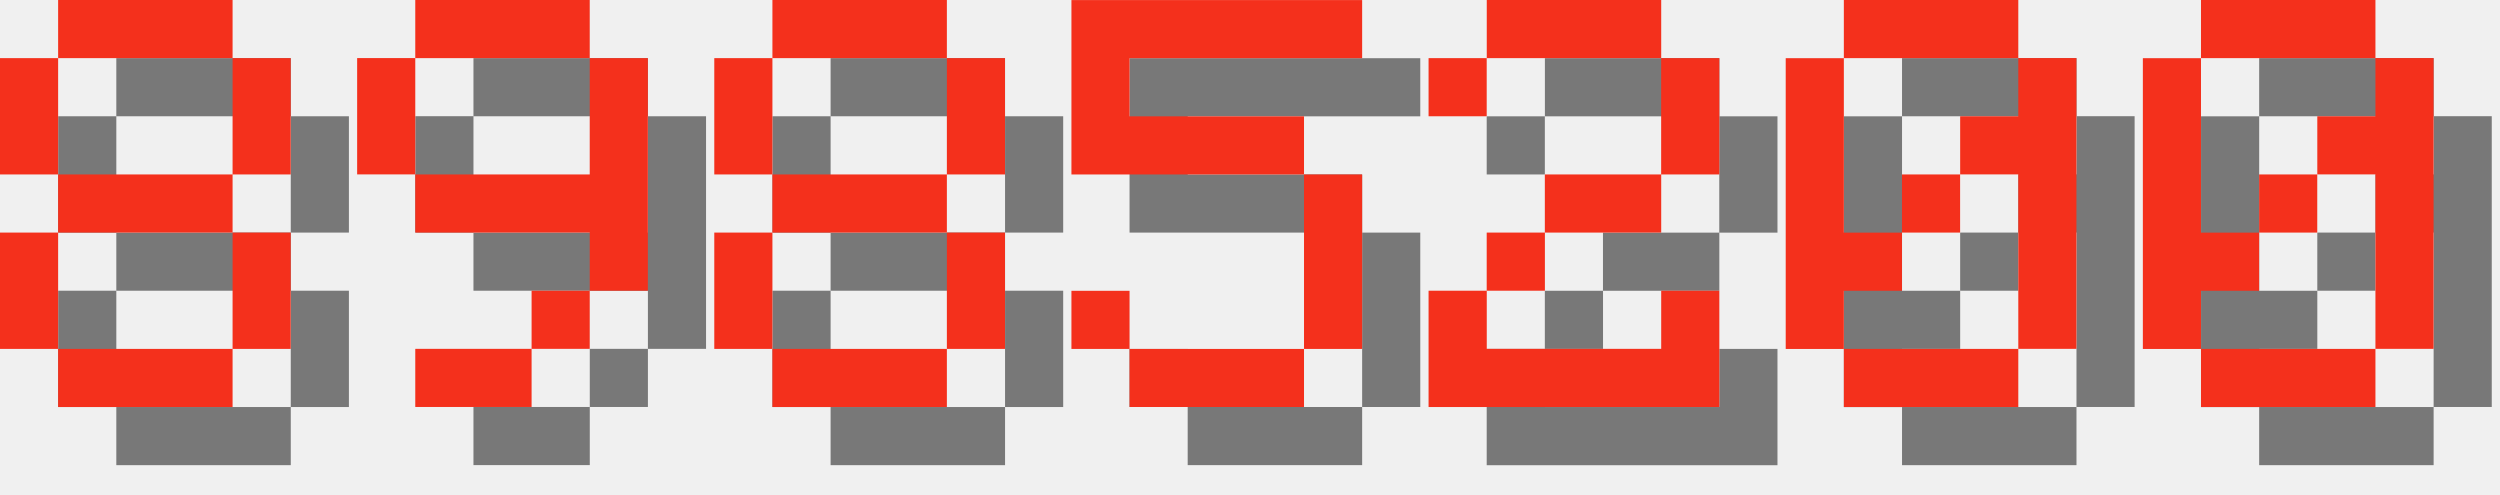
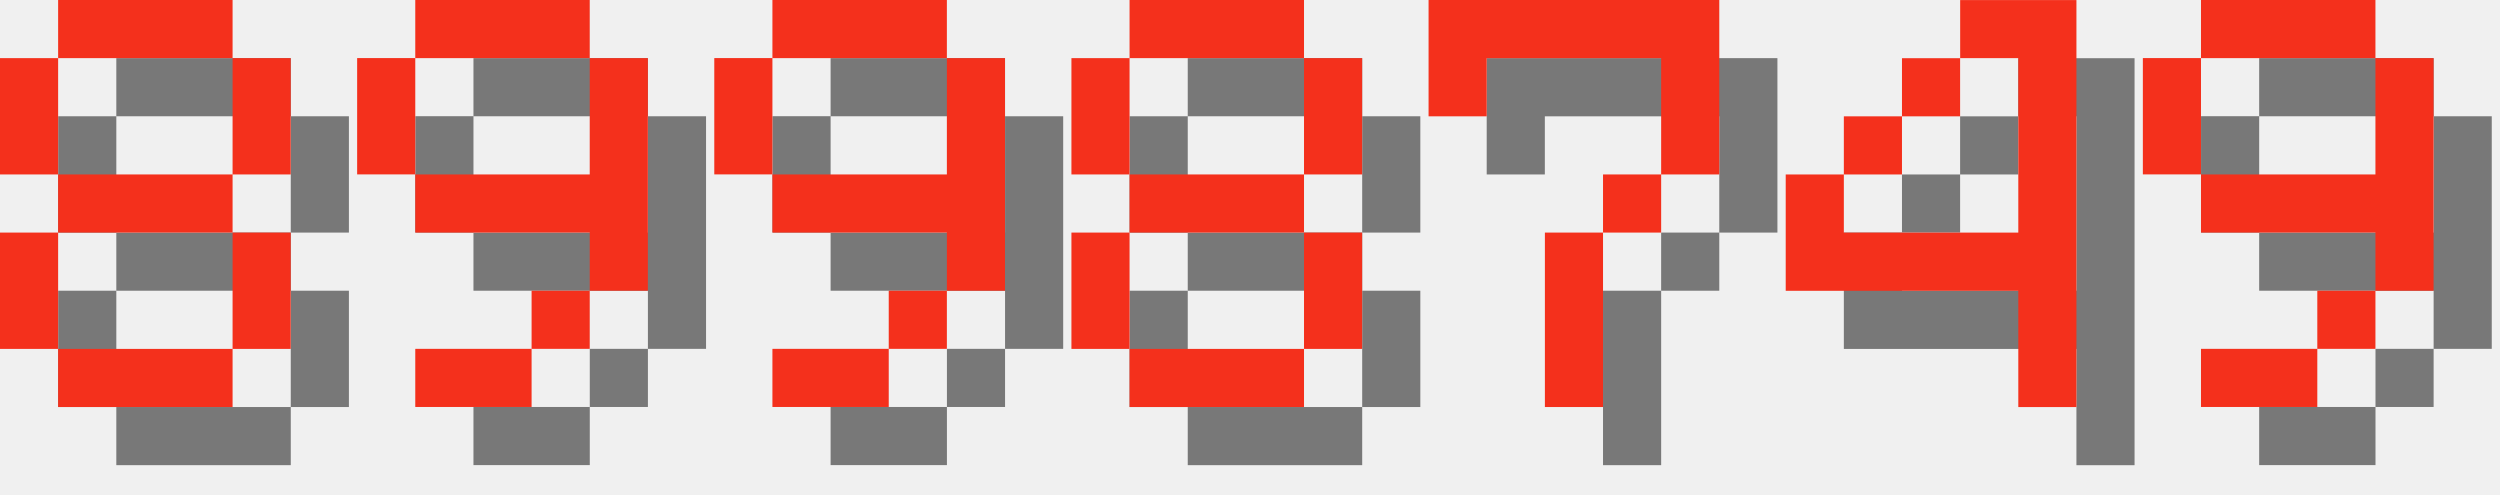
<svg xmlns="http://www.w3.org/2000/svg" version="1.1" width="182.0" height="36">
  <style>
        .text-foreground {
            fill: #F4301C;
        }
        .text-shadow {
            fill: #000000;
            fill-opacity: 0.5;
        }
    </style>
  <g class="digit" id="digit_8" transform="translate(0.0, 0), scale(4)">
    <path id="digit_8_shadow" class="text-shadow" d="m2.117 1.058v1.058h3.175v-1.058h-3.175zm3.175 1.058v2.117h1.058v-2.117h-1.058zm0 2.117h-3.175v1.058h3.175v-1.058zm0 1.058v2.117h1.058v-2.117h-1.058zm0 2.117h-3.175v1.058h3.175v-1.058zm-3.175 0v-2.117h-1.058v2.117h1.058zm0-3.175v-2.117h-1.058v2.117h1.058z" fill-opacity=".5" style="paint-order:stroke fill markers" />
    <path id="digit_8_fg" class="text-foreground" d="m1.058 0v1.058h3.175v-1.058h-3.175zm3.175 1.058v2.117h1.058v-2.117h-1.058zm0 2.117h-3.175v1.058h3.175v-1.058zm0 1.058v2.117h1.058v-2.117h-1.058zm0 2.117h-3.175v1.058h3.175v-1.058zm-3.175 0v-2.117h-1.058v2.117h1.058zm0-3.175v-2.117h-1.058v2.117h1.058z" fill="#fff" style="paint-order:stroke fill markers" />
  </g>
  <g class="digit" id="digit_9" transform="translate(26.0, 0), scale(4)">
    <path id="digit_9_shadow" class="text-shadow" d="m2.117 1.058v1.058h3.175v-1.058h-3.175zm3.175 1.058v2.117h-3.175v1.058h3.175v1.058h1.058v-4.233h-1.058zm0 4.233h-1.058v1.058h1.058v-1.058zm-1.058 1.058h-2.117v1.058h2.117v-1.058zm-2.117-3.175v-2.117h-1.058v2.117h1.058z" fill-opacity=".5" style="paint-order:stroke fill markers" />
    <path id="digit_9_fg" class="text-foreground" d="m1.058 0v1.058h3.175v-1.058h-3.175zm3.175 1.058v2.117h-3.175v1.058h3.175v1.058h1.058v-4.233h-1.058zm0 4.233h-1.058v1.058h1.058v-1.058zm-1.058 1.058h-2.117v1.058h2.117v-1.058zm-2.117-3.175v-2.117h-1.058v2.117h1.058z" fill="#fff" style="paint-order:stroke fill markers" />
  </g>
-   <g class="digit" id="digit_8" transform="translate(52.0, 0), scale(4)">
+   <g class="digit" id="digit_9" transform="translate(52.0, 0), scale(4)">
+     <path id="digit_9_shadow" class="text-shadow" d="m2.117 1.058v1.058h3.175v-1.058h-3.175zm3.175 1.058v2.117h-3.175v1.058h3.175v1.058h1.058v-4.233h-1.058zm0 4.233h-1.058v1.058h1.058v-1.058zm-1.058 1.058h-2.117v1.058h2.117v-1.058zm-2.117-3.175v-2.117h-1.058v2.117h1.058z" fill-opacity=".5" style="paint-order:stroke fill markers" />
+     <path id="digit_9_fg" class="text-foreground" d="m1.058 0v1.058h3.175v-1.058h-3.175zm3.175 1.058v2.117h-3.175v1.058h3.175v1.058h1.058v-4.233h-1.058zm0 4.233h-1.058v1.058h1.058v-1.058zm-1.058 1.058h-2.117v1.058h2.117v-1.058zm-2.117-3.175v-2.117h-1.058v2.117h1.058z" fill="#fff" style="paint-order:stroke fill markers" />
+   </g>
+   <g class="digit" id="digit_8" transform="translate(78.0, 0), scale(4)">
    <path id="digit_8_shadow" class="text-shadow" d="m2.117 1.058v1.058h3.175v-1.058h-3.175zm3.175 1.058v2.117h1.058v-2.117h-1.058zm0 2.117h-3.175v1.058h3.175v-1.058zm0 1.058v2.117h1.058v-2.117h-1.058zm0 2.117h-3.175v1.058h3.175v-1.058zm-3.175 0v-2.117h-1.058v2.117h1.058zm0-3.175v-2.117h-1.058v2.117h1.058z" fill-opacity=".5" style="paint-order:stroke fill markers" />
    <path id="digit_8_fg" class="text-foreground" d="m1.058 0v1.058h3.175v-1.058h-3.175zm3.175 1.058v2.117h1.058v-2.117h-1.058zm0 2.117h-3.175v1.058h3.175v-1.058zm0 1.058v2.117h1.058v-2.117h-1.058zm0 2.117h-3.175v1.058h3.175v-1.058zm-3.175 0v-2.117h-1.058v2.117h1.058zm0-3.175v-2.117h-1.058v2.117h1.058z" fill="#fff" style="paint-order:stroke fill markers" />
  </g>
-   <g class="digit" id="digit_5" transform="translate(78.0, 0), scale(4)">
-     <path id="digit_5_shadow" class="text-shadow" d="m1.058 1.058v3.175h4.233v3.175h-3.175v-1.058h-1.058v1.058h1.058v1.058h3.175v-1.058h1.058v-3.175h-1.058v-1.058h-3.175v-1.058h4.233v-1.058h-5.292z" fill-opacity=".5" style="paint-order:stroke fill markers" />
-     <path id="digit_5_fg" class="text-foreground" d="m0 0v3.175h4.233v3.175h-3.175v-1.058h-1.058v1.058h1.058v1.058h3.175v-1.058h1.058v-3.175h-1.058v-1.058h-3.175v-1.058h4.233v-1.058h-5.292z" fill="#fff" style="paint-order:stroke fill markers" />
+   <g class="digit" id="digit_7" transform="translate(104.0, 0), scale(4)">
+     <path id="digit_7_shadow" class="text-shadow" d="m1.058 1.058 2e-6 2.117h1.058v-1.058h3.175v1.058l2e-7 1.058h-1.058v1.058h-1.058l4e-7 3.175 1.058 1e-7v-3.175h1.058v-1.058h1.058l5e-7 -1.058v-2.117z" fill-opacity=".5" style="paint-order:stroke fill markers" />
+     <path id="digit_7_fg" class="text-foreground" d="m0 0 2e-6 2.117h1.058v-1.058h3.175v1.058l2e-7 1.058h-1.058v1.058h-1.058l4e-7 3.175 1.058 1e-7v-3.175h1.058v-1.058h1.058l5e-7 -1.058v-2.117z" fill="#fff" style="paint-order:stroke fill markers" />
  </g>
-   <g class="digit" id="digit_2" transform="translate(104.0, 0), scale(4)">
-     <path id="digit_2_shadow" class="text-shadow" d="m1.058 2.117v1.058h1.058v-1.058h3.175v2.117h-2.117v1.058h-1.058v1.058h-1.058v2.117h5.292v-2.117h-1.058v1.058h-3.175v-1.058h1.058v-1.058h2.117v-1.058h1.058v-2.117h-1.058v-1.058h-3.175v1.058h-1.058z" fill-opacity=".5" style="paint-order:stroke fill markers" />
-     <path id="digit_2_fg" class="text-foreground" d="m0 1.058v1.058h1.058v-1.058h3.175v2.117h-2.117v1.058h-1.058v1.058h-1.058v2.117h5.292v-2.117h-1.058v1.058h-3.175v-1.058h1.058v-1.058h2.117v-1.058h1.058v-2.117h-1.058v-1.058h-3.175v1.058h-1.058z" fill="#fff" style="paint-order:stroke fill markers" />
+   <g class="digit" id="digit_4" transform="translate(130.0, 0), scale(4)">
+     <path id="digit_4_shadow" class="text-shadow" d="m4.233 1.058v1.058h1.058v3.175h-3.175v-1.058h-1.058v2.117h4.233v2.117h1.058v-7.408h-2.117zm-2.117 3.175h1.058v-1.058h-1.058v1.058zm1.058-1.058h1.058v-1.058h-1.058v1.058z" fill-opacity=".5" style="paint-order:stroke fill markers" />
+     <path id="digit_4_fg" class="text-foreground" d="m3.175 0v1.058h1.058v3.175h-3.175v-1.058h-1.058v2.117h4.233v2.117h1.058v-7.408h-2.117zm-2.117 3.175h1.058v-1.058h-1.058v1.058zm1.058-1.058h1.058v-1.058h-1.058v1.058z" fill="#fff" style="paint-order:stroke fill markers" />
  </g>
-   <g class="digit" id="digit_0" transform="translate(130.0, 0), scale(4)">
-     <path id="digit_0_shadow" class="text-shadow" d="m2.117 1.058v1.058h3.175v-1.058h-3.175zm3.175 1.058v1.058h-1.058v1.058h1.058v3.175h1.058v-5.292h-1.058zm0 5.292h-3.175v1.058h3.175v-1.058zm-3.175 0v-1.058h1.058v-1.058h-1.058v-3.175h-1.058v5.292h1.058zm1.058-2.117h1.058v-1.058h-1.058v1.058z" fill-opacity=".5" style="paint-order:stroke fill markers" />
-     <path id="digit_0_fg" class="text-foreground" d="m1.058 0v1.058h3.175v-1.058h-3.175zm3.175 1.058v1.058h-1.058v1.058h1.058v3.175h1.058v-5.292h-1.058zm0 5.292h-3.175v1.058h3.175v-1.058zm-3.175 0v-1.058h1.058v-1.058h-1.058v-3.175h-1.058v5.292h1.058zm1.058-2.117h1.058v-1.058h-1.058v1.058z" fill="#fff" style="paint-order:stroke fill markers" />
-   </g>
-   <g class="digit" id="digit_0" transform="translate(156.0, 0), scale(4)">
-     <path id="digit_0_shadow" class="text-shadow" d="m2.117 1.058v1.058h3.175v-1.058h-3.175zm3.175 1.058v1.058h-1.058v1.058h1.058v3.175h1.058v-5.292h-1.058zm0 5.292h-3.175v1.058h3.175v-1.058zm-3.175 0v-1.058h1.058v-1.058h-1.058v-3.175h-1.058v5.292h1.058zm1.058-2.117h1.058v-1.058h-1.058v1.058z" fill-opacity=".5" style="paint-order:stroke fill markers" />
-     <path id="digit_0_fg" class="text-foreground" d="m1.058 0v1.058h3.175v-1.058h-3.175zm3.175 1.058v1.058h-1.058v1.058h1.058v3.175h1.058v-5.292h-1.058zm0 5.292h-3.175v1.058h3.175v-1.058zm-3.175 0v-1.058h1.058v-1.058h-1.058v-3.175h-1.058v5.292h1.058zm1.058-2.117h1.058v-1.058h-1.058v1.058z" fill="#fff" style="paint-order:stroke fill markers" />
+   <g class="digit" id="digit_9" transform="translate(156.0, 0), scale(4)">
+     <path id="digit_9_shadow" class="text-shadow" d="m2.117 1.058v1.058h3.175v-1.058h-3.175zm3.175 1.058v2.117h-3.175v1.058h3.175v1.058h1.058v-4.233h-1.058zm0 4.233h-1.058v1.058h1.058v-1.058zm-1.058 1.058h-2.117v1.058h2.117v-1.058zm-2.117-3.175v-2.117h-1.058v2.117h1.058z" fill-opacity=".5" style="paint-order:stroke fill markers" />
+     <path id="digit_9_fg" class="text-foreground" d="m1.058 0v1.058h3.175v-1.058h-3.175zm3.175 1.058v2.117h-3.175v1.058h3.175v1.058h1.058v-4.233h-1.058zm0 4.233h-1.058v1.058h1.058v-1.058zm-1.058 1.058h-2.117v1.058h2.117v-1.058zm-2.117-3.175v-2.117h-1.058v2.117h1.058z" fill="#fff" style="paint-order:stroke fill markers" />
  </g>
</svg>
